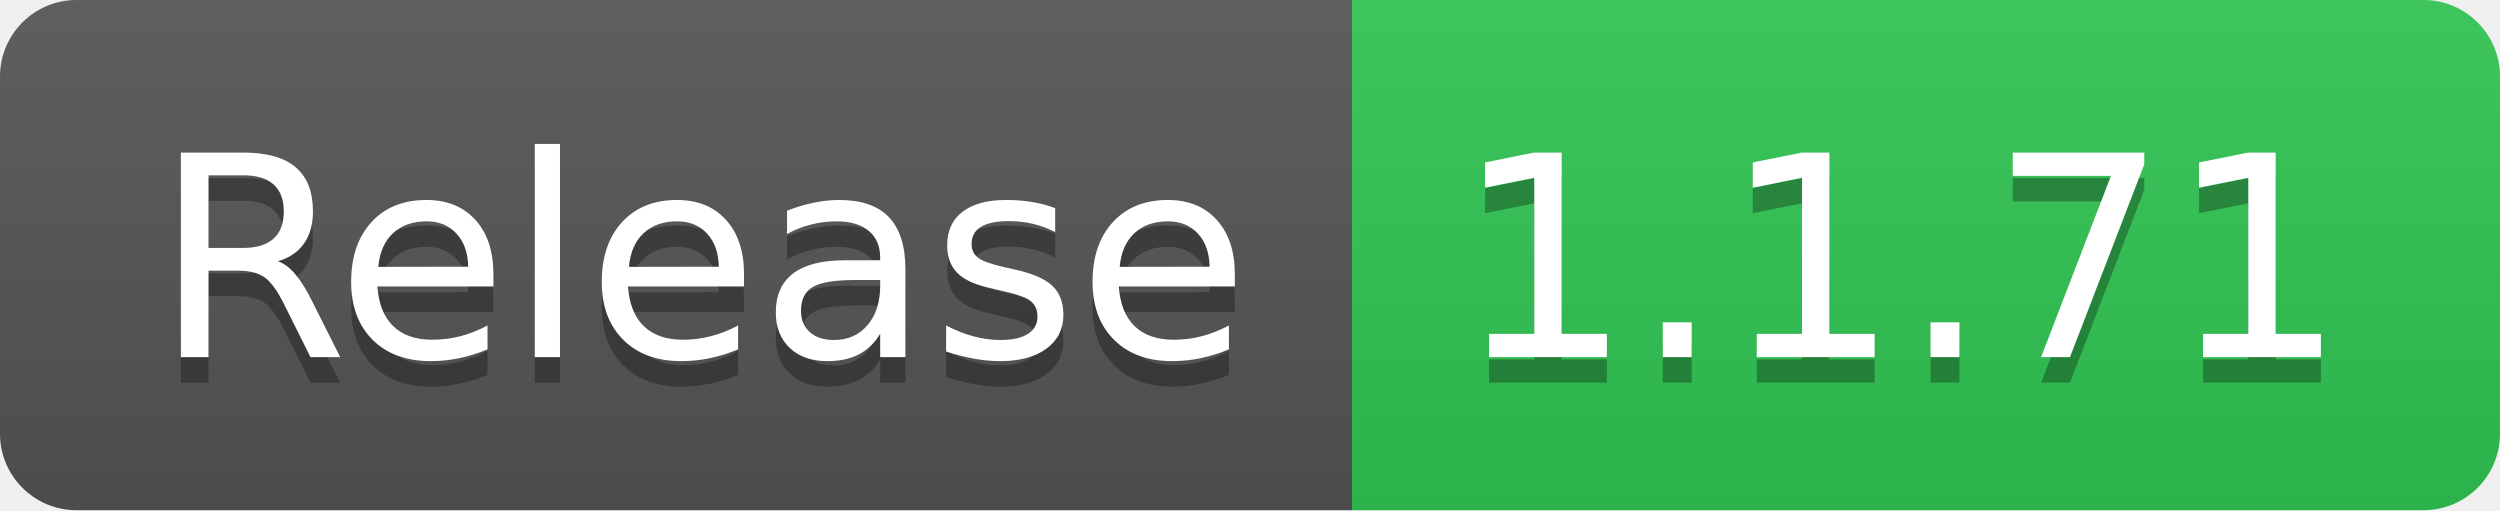
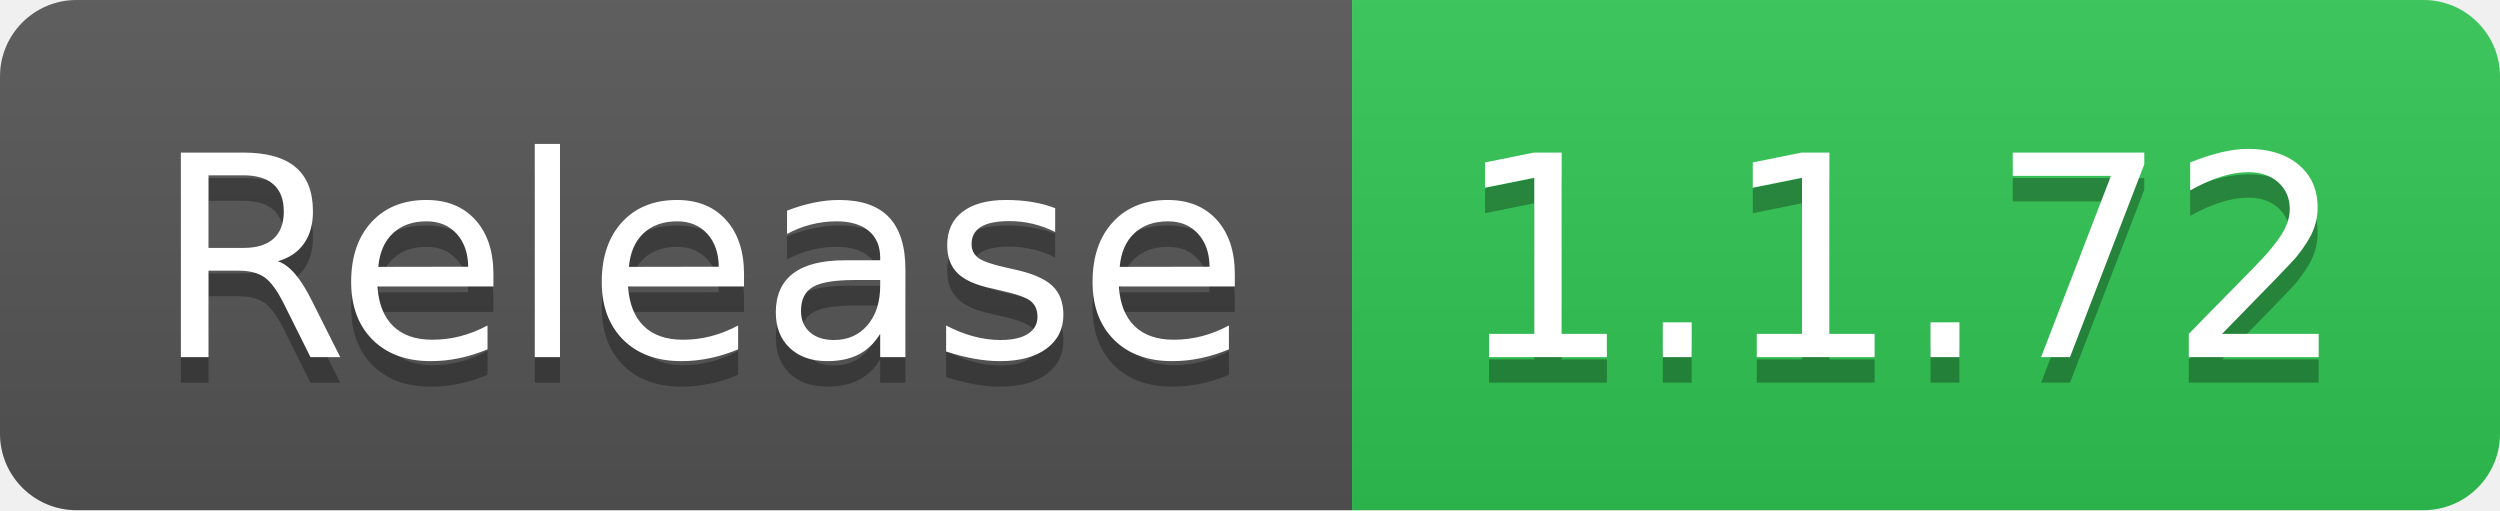
- <svg xmlns="http://www.w3.org/2000/svg" width="98" height="20" role="img" aria-label="Release: 1.1.71">
+ <svg xmlns="http://www.w3.org/2000/svg" width="98" height="20" role="img" aria-label="Release: 1.1.72">
  <linearGradient id="s" x2="0" y2="100%">
    <stop offset="0" stop-color="#bbb" stop-opacity=".1" />
    <stop offset="1" stop-opacity=".1" />
  </linearGradient>
  <clipPath id="r">
    <rect width="98" height="20" rx="3" fill="#fff" />
  </clipPath>
  <g clip-path="url(#r)">
    <rect width="53" height="20" fill="#555" />
    <rect x="53" width="45" height="20" fill="#31c653" />
    <rect width="98" height="20" fill="url(#s)" />
  </g>
  <g fill="#fff" text-anchor="middle" font-family="Verdana,Geneva,DejaVu Sans,sans-serif" text-rendering="geometricPrecision" font-size="110">
    <text aria-hidden="true" x="275" y="150" fill="#010101" fill-opacity=".3" transform="scale(.1)" textLength="430">Release</text>
    <text x="275" y="140" transform="scale(.1)" fill="#fff" textLength="430">Release</text>
-     <text aria-hidden="true" x="745" y="150" fill="#010101" fill-opacity=".3" transform="scale(.1)" textLength="350">1.1.71</text>
-     <text x="745" y="140" transform="scale(.1)" fill="#fff" textLength="350">1.1.71</text>
+     <text aria-hidden="true" x="745" y="150" fill="#010101" fill-opacity=".3" transform="scale(.1)" textLength="350">1.1.72</text>
+     <text x="745" y="140" transform="scale(.1)" fill="#fff" textLength="350">1.1.72</text>
  </g>
</svg>
